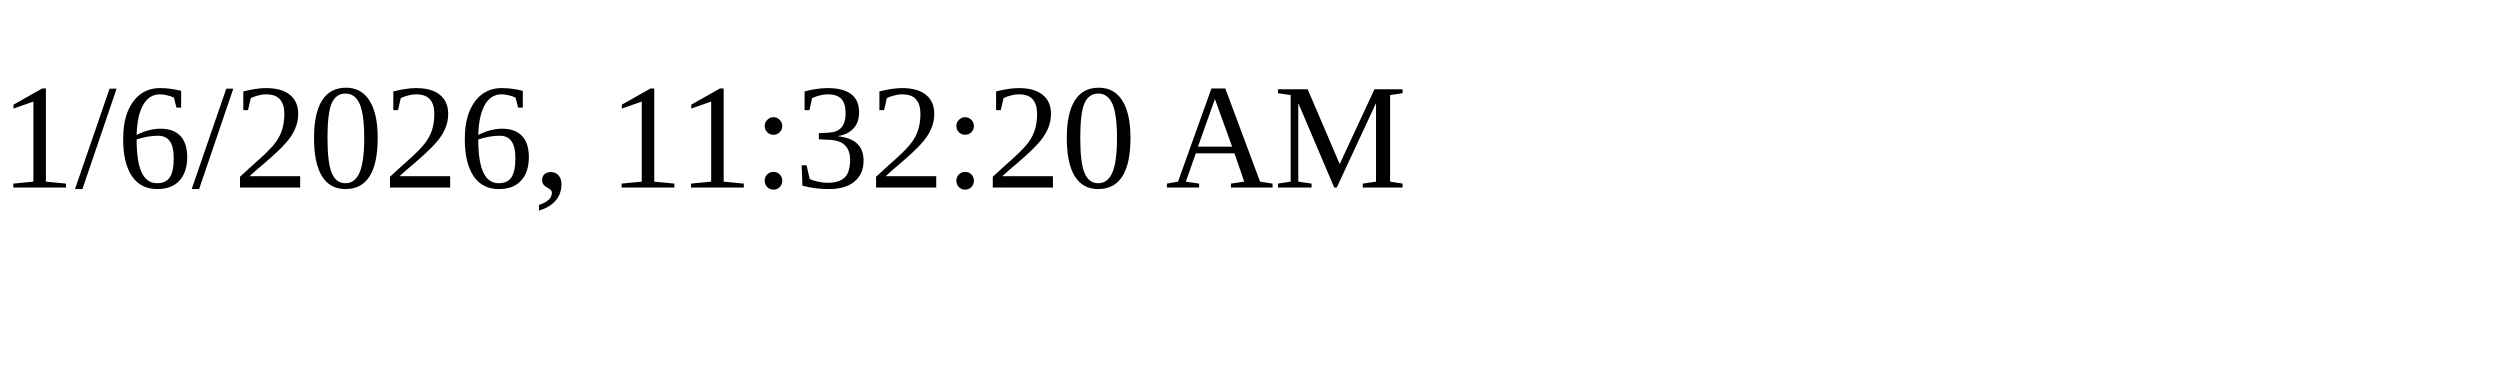
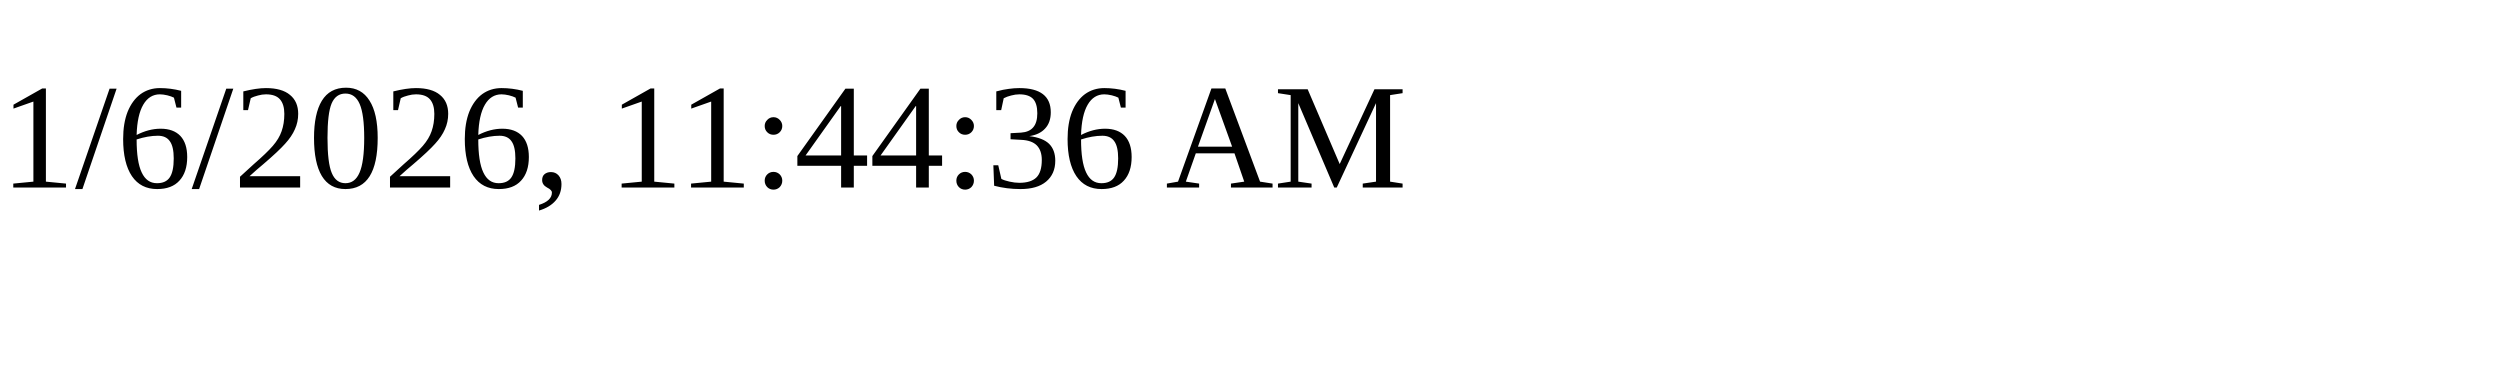
<svg xmlns="http://www.w3.org/2000/svg" height="30" width="200">
-   <text x="0" y="15">1/6/2026, 11:32:20 AM</text>
+   <text x="0" y="15">1/6/2026, 11:44:36 AM</text>
</svg>
